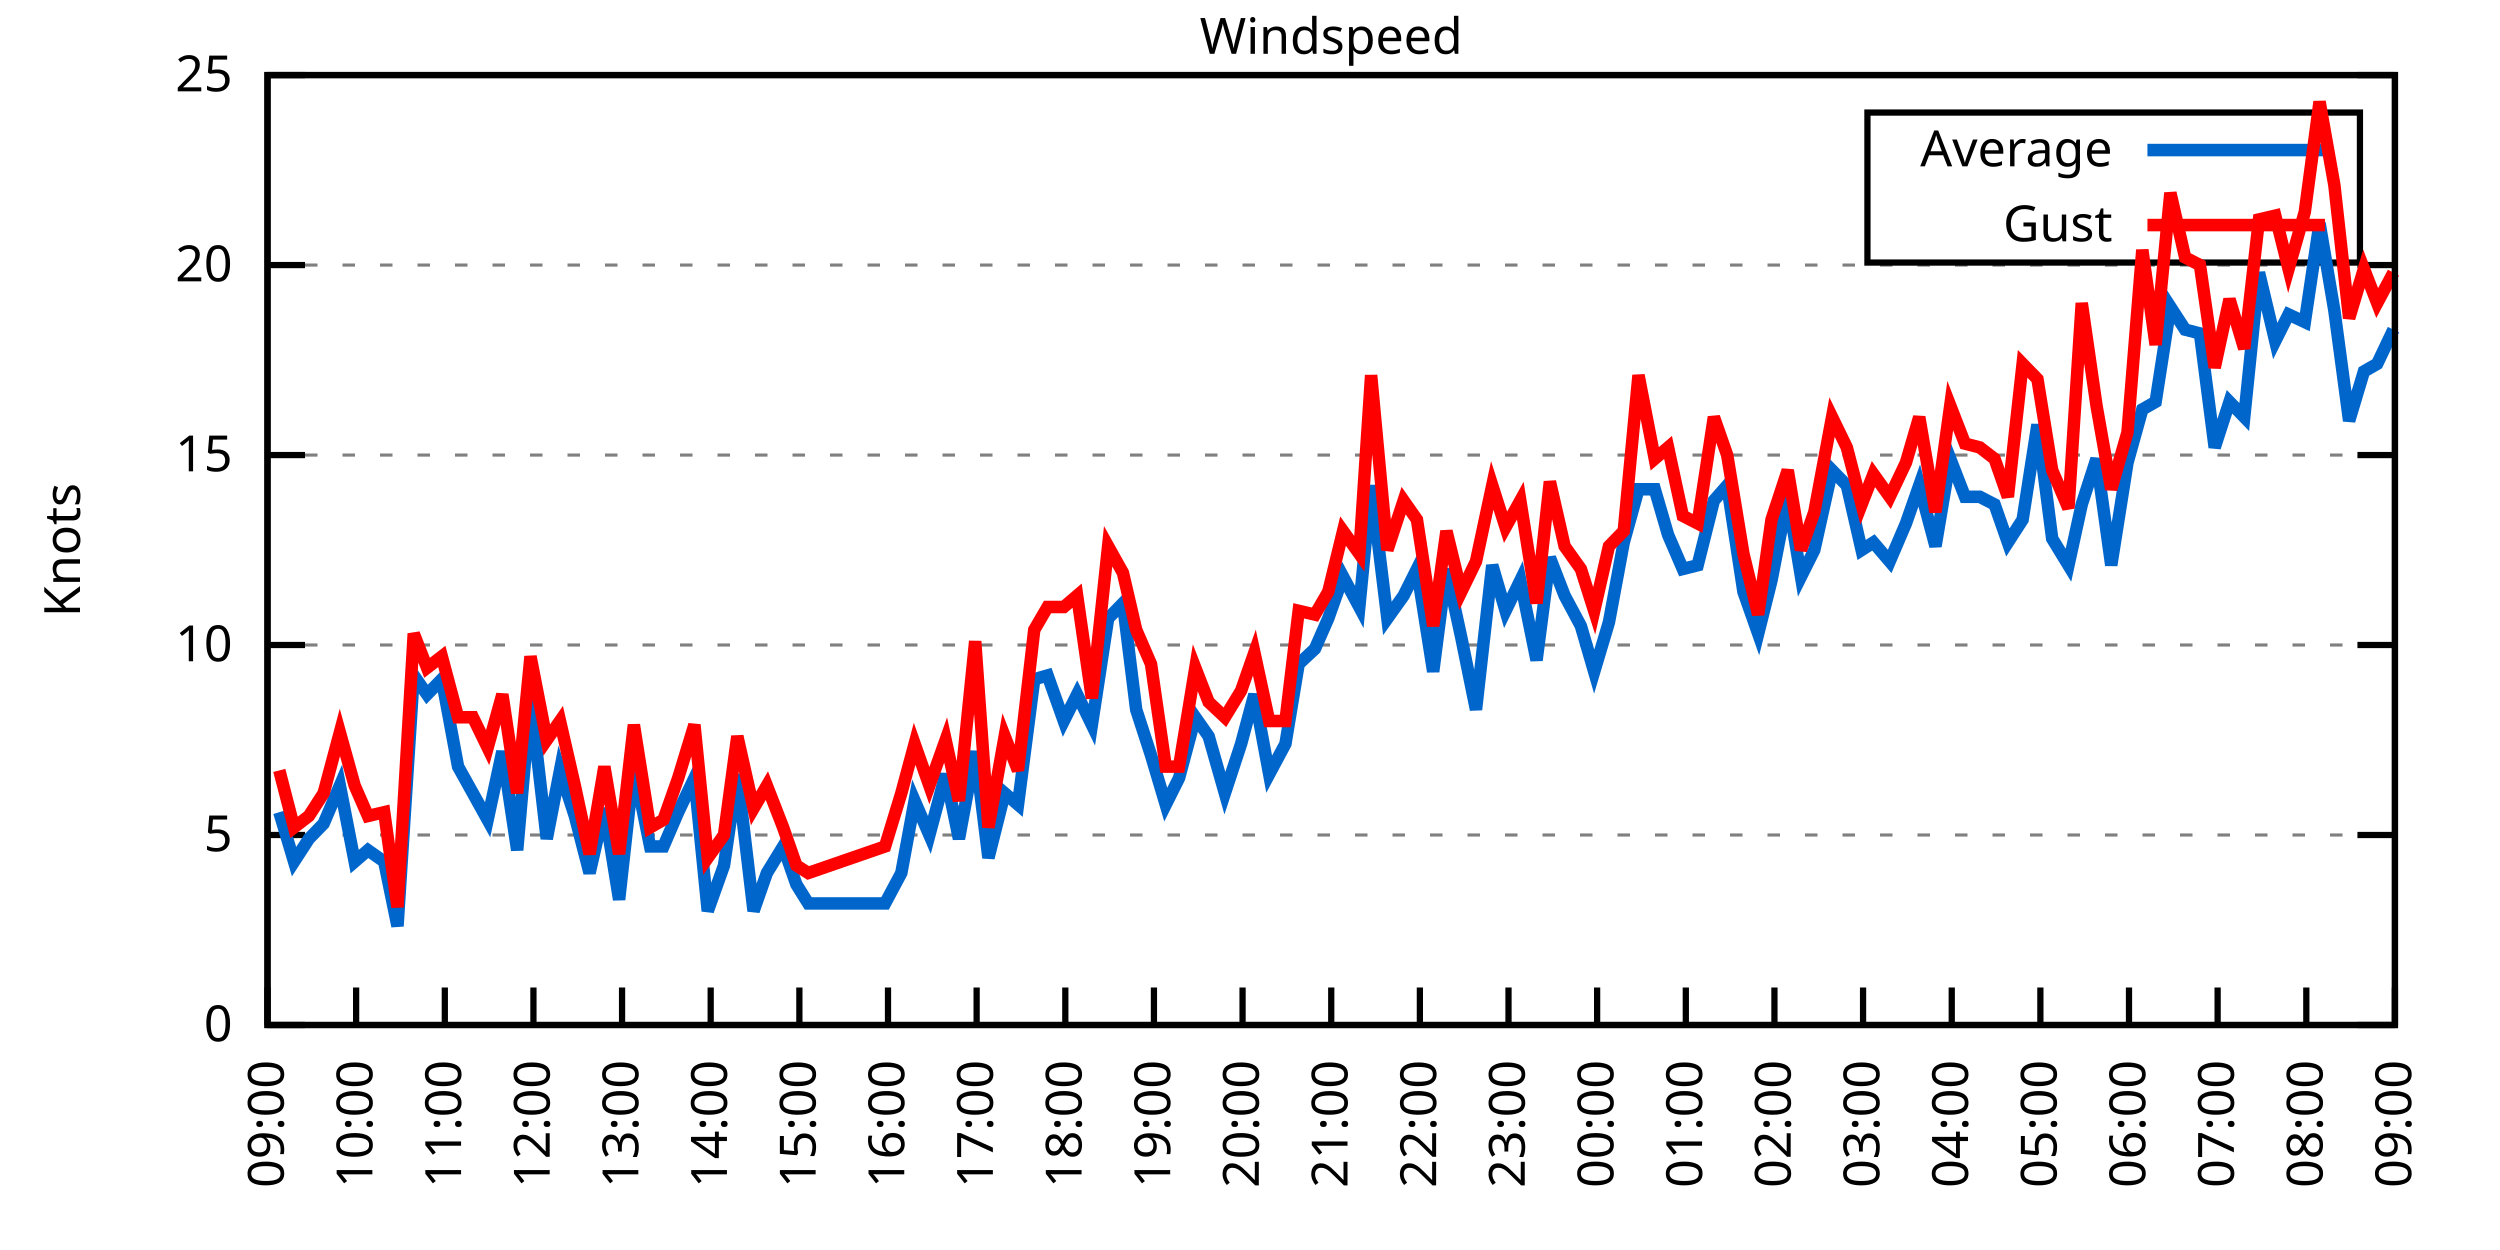
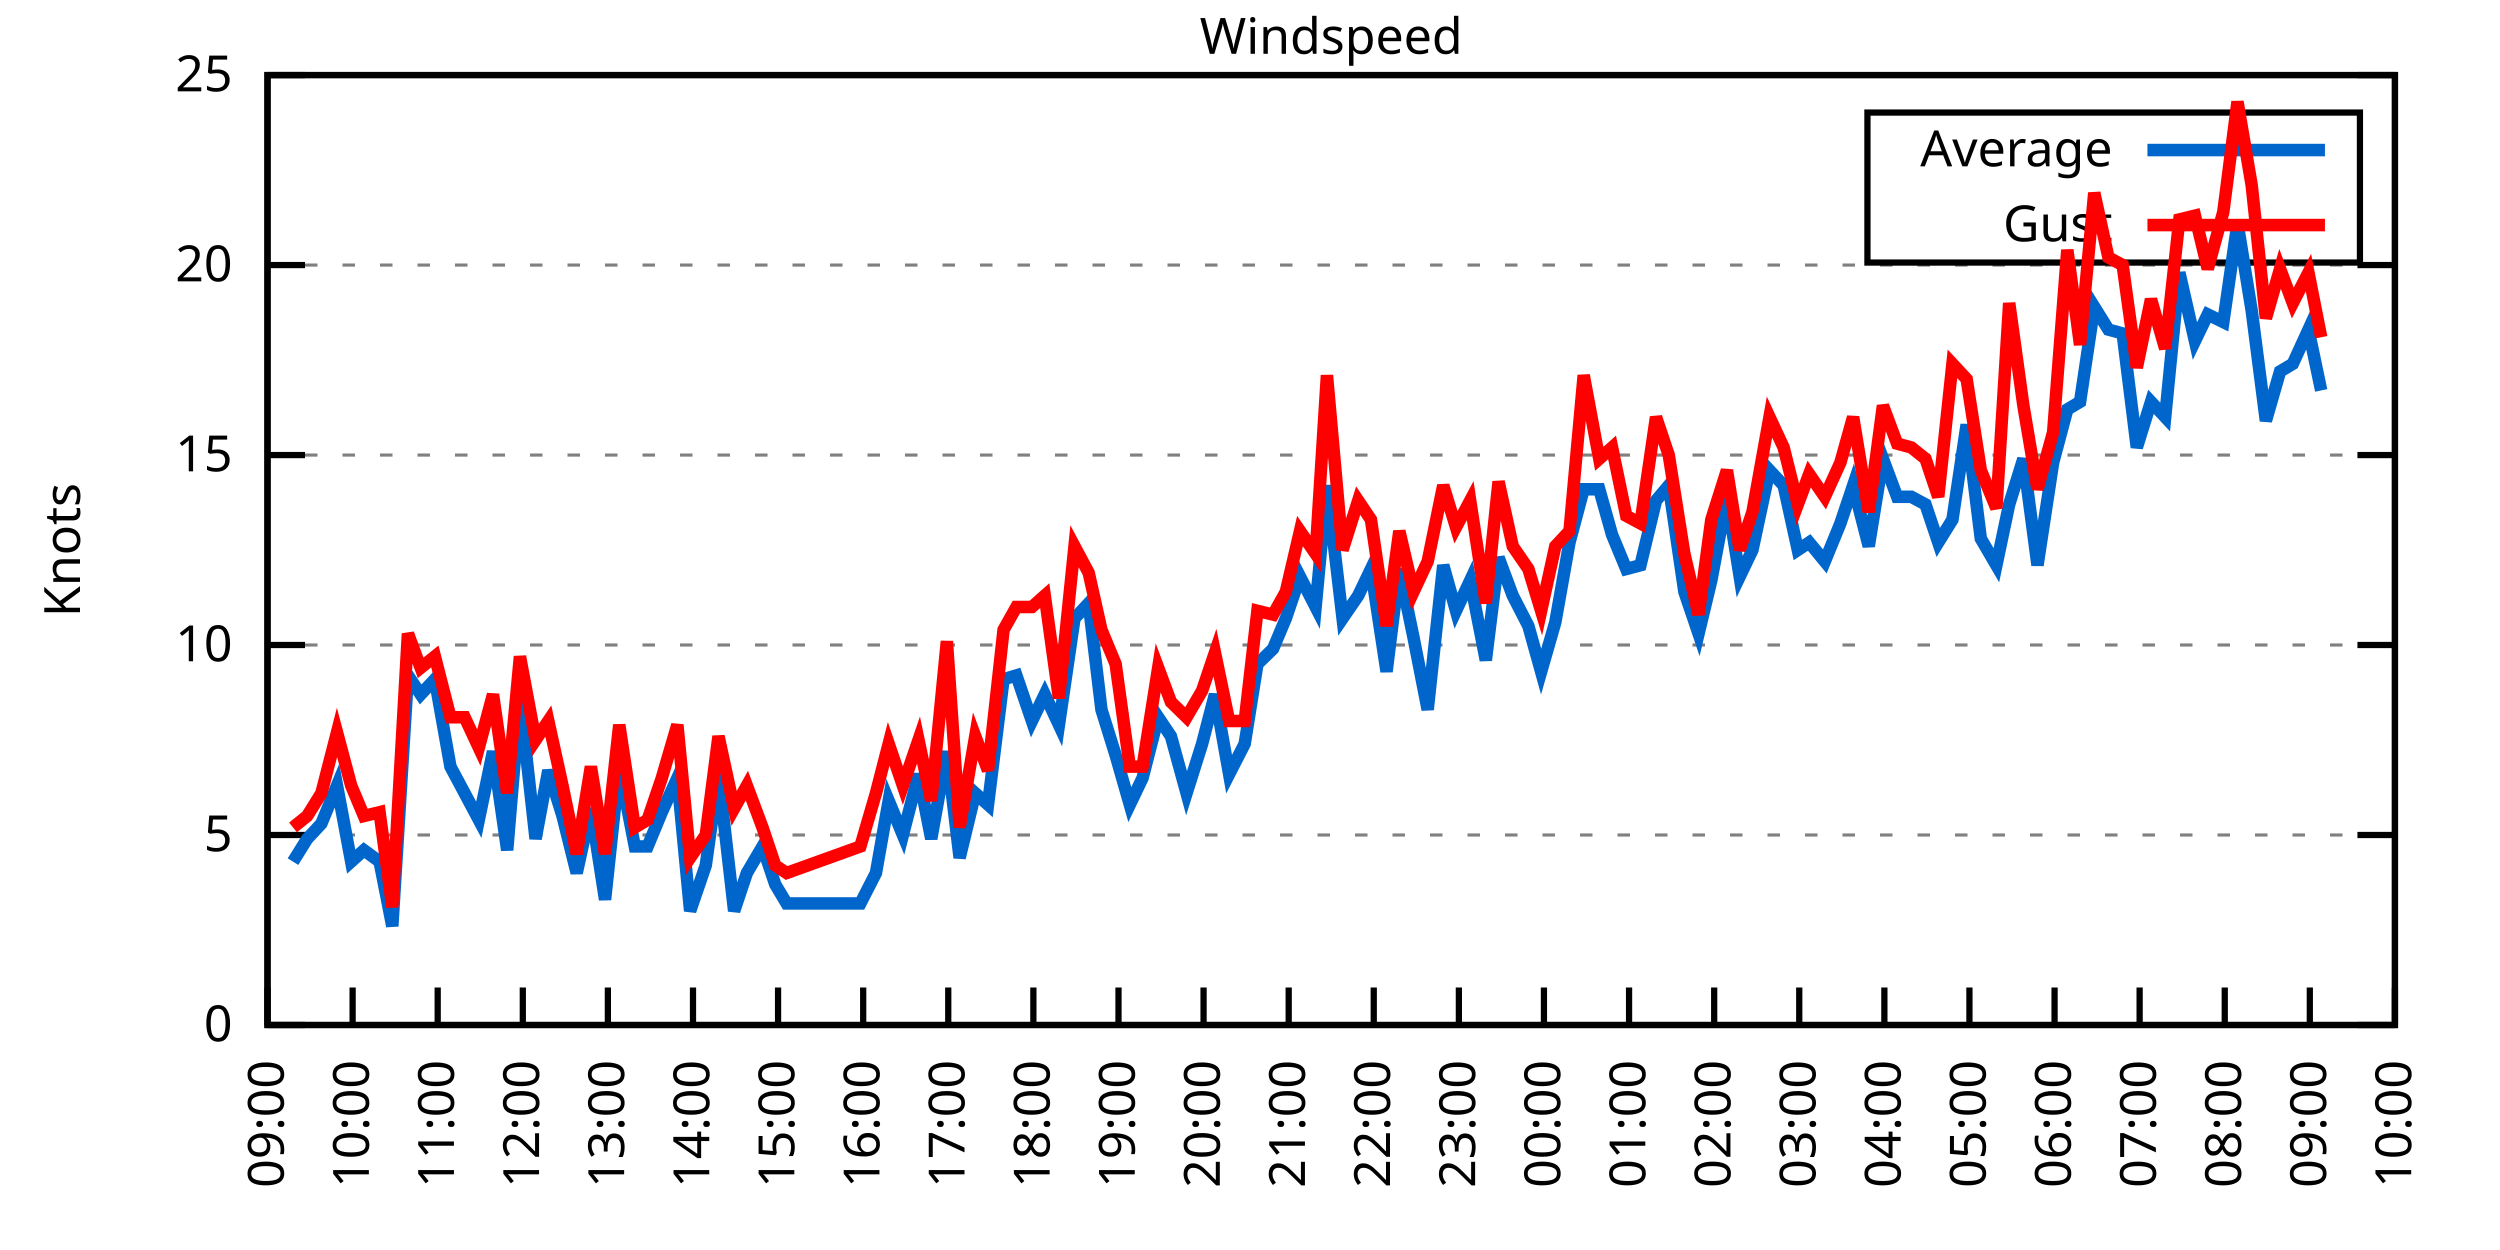
<svg xmlns="http://www.w3.org/2000/svg" xmlns:xlink="http://www.w3.org/1999/xlink" width="400" height="200" viewBox="0 0 400 200">
  <g id="gnuplot_canvas">
    <rect x="0" y="0" width="400" height="200" fill="none" />
    <defs>
      <circle id="gpDot" r="0.5" stroke-width="0.5" stroke="currentColor" />
      <path id="gpPt0" stroke-width="0.333" stroke="currentColor" d="M-1,0 h2 M0,-1 v2" />
      <path id="gpPt1" stroke-width="0.333" stroke="currentColor" d="M-1,-1 L1,1 M1,-1 L-1,1" />
      <path id="gpPt2" stroke-width="0.333" stroke="currentColor" d="M-1,0 L1,0 M0,-1 L0,1 M-1,-1 L1,1 M-1,1 L1,-1" />
      <rect id="gpPt3" stroke-width="0.333" stroke="currentColor" x="-1" y="-1" width="2" height="2" />
      <rect id="gpPt4" stroke-width="0.333" stroke="currentColor" fill="currentColor" x="-1" y="-1" width="2" height="2" />
      <circle id="gpPt5" stroke-width="0.333" stroke="currentColor" cx="0" cy="0" r="1" />
      <use xlink:href="#gpPt5" id="gpPt6" fill="currentColor" stroke="none" />
      <path id="gpPt7" stroke-width="0.333" stroke="currentColor" d="M0,-1.33 L-1.33,0.67 L1.33,0.67 z" />
      <use xlink:href="#gpPt7" id="gpPt8" fill="currentColor" stroke="none" />
      <use xlink:href="#gpPt7" id="gpPt9" stroke="currentColor" transform="rotate(180)" />
      <use xlink:href="#gpPt9" id="gpPt10" fill="currentColor" stroke="none" />
      <use xlink:href="#gpPt3" id="gpPt11" stroke="currentColor" transform="rotate(45)" />
      <use xlink:href="#gpPt11" id="gpPt12" fill="currentColor" stroke="none" />
      <path id="gpPt13" stroke-width="0.333" stroke="currentColor" d="M0,1.330 L1.265,0.411 L0.782,-1.067 L-0.782,-1.076 L-1.265,0.411 z" />
      <use xlink:href="#gpPt13" id="gpPt14" fill="currentColor" stroke="none" />
      <filter id="textbox" filterUnits="objectBoundingBox" x="0" y="0" height="1" width="1">
        <feFlood flood-color="white" flood-opacity="1" result="bgnd" />
        <feComposite in="SourceGraphic" in2="bgnd" operator="atop" />
      </filter>
      <filter id="greybox" filterUnits="objectBoundingBox" x="0" y="0" height="1" width="1">
        <feFlood flood-color="lightgrey" flood-opacity="1" result="grey" />
        <feComposite in="SourceGraphic" in2="grey" operator="atop" />
      </filter>
    </defs>
    <g fill="none" color="white" stroke="currentColor" stroke-width="1.00" stroke-linecap="butt" stroke-linejoin="miter">
</g>
    <g fill="none" color="black" stroke="currentColor" stroke-width="1.00" stroke-linecap="butt" stroke-linejoin="miter">
      <g stroke="none" shape-rendering="crispEdges">
        <polygon fill="rgb(255, 255, 255)" points="42.80,164.00 383.18,164.00 383.18,12.02 42.80,12.02 " />
      </g>
    </g>
    <g fill="none" color="black" stroke="currentColor" stroke-width="1.00" stroke-linecap="butt" stroke-linejoin="miter">
</g>
    <g fill="none" color="black" stroke="black" stroke-width="0.50" stroke-linecap="butt" stroke-linejoin="miter">
</g>
    <g fill="none" color="gray" stroke="currentColor" stroke-width="0.50" stroke-linecap="butt" stroke-linejoin="miter">
      <path stroke="gray" stroke-dasharray="2,4" class="gridline" d="M42.80,164.00 L383.19,164.00  " />
    </g>
    <g fill="none" color="gray" stroke="gray" stroke-width="1.00" stroke-linecap="butt" stroke-linejoin="miter">
</g>
    <g fill="none" color="black" stroke="currentColor" stroke-width="1.00" stroke-linecap="butt" stroke-linejoin="miter">
      <path stroke="black" d="M42.80,164.00 L48.80,164.00 M383.19,164.00 L377.19,164.00  " />
      <g transform="translate(37.20,166.60)" stroke="none" fill="black" font-family="Sans" font-size="8.00" text-anchor="end">
        <text>
          <tspan font-family="Sans"> 0</tspan>
        </text>
      </g>
    </g>
    <g fill="none" color="black" stroke="currentColor" stroke-width="1.00" stroke-linecap="butt" stroke-linejoin="miter">
</g>
    <g fill="none" color="black" stroke="black" stroke-width="0.50" stroke-linecap="butt" stroke-linejoin="miter">
</g>
    <g fill="none" color="gray" stroke="currentColor" stroke-width="0.50" stroke-linecap="butt" stroke-linejoin="miter">
      <path stroke="gray" stroke-dasharray="2,4" class="gridline" d="M42.80,133.60 L383.19,133.60  " />
    </g>
    <g fill="none" color="gray" stroke="gray" stroke-width="1.00" stroke-linecap="butt" stroke-linejoin="miter">
</g>
    <g fill="none" color="black" stroke="currentColor" stroke-width="1.00" stroke-linecap="butt" stroke-linejoin="miter">
      <path stroke="black" d="M42.80,133.60 L48.80,133.60 M383.19,133.60 L377.19,133.60  " />
      <g transform="translate(37.20,136.20)" stroke="none" fill="black" font-family="Sans" font-size="8.00" text-anchor="end">
        <text>
          <tspan font-family="Sans"> 5</tspan>
        </text>
      </g>
    </g>
    <g fill="none" color="black" stroke="currentColor" stroke-width="1.00" stroke-linecap="butt" stroke-linejoin="miter">
</g>
    <g fill="none" color="black" stroke="black" stroke-width="0.50" stroke-linecap="butt" stroke-linejoin="miter">
</g>
    <g fill="none" color="gray" stroke="currentColor" stroke-width="0.50" stroke-linecap="butt" stroke-linejoin="miter">
      <path stroke="gray" stroke-dasharray="2,4" class="gridline" d="M42.80,103.20 L383.19,103.20  " />
    </g>
    <g fill="none" color="gray" stroke="gray" stroke-width="1.00" stroke-linecap="butt" stroke-linejoin="miter">
</g>
    <g fill="none" color="black" stroke="currentColor" stroke-width="1.00" stroke-linecap="butt" stroke-linejoin="miter">
      <path stroke="black" d="M42.80,103.20 L48.80,103.20 M383.19,103.20 L377.19,103.20  " />
      <g transform="translate(37.20,105.80)" stroke="none" fill="black" font-family="Sans" font-size="8.00" text-anchor="end">
        <text>
          <tspan font-family="Sans"> 10</tspan>
        </text>
      </g>
    </g>
    <g fill="none" color="black" stroke="currentColor" stroke-width="1.00" stroke-linecap="butt" stroke-linejoin="miter">
</g>
    <g fill="none" color="black" stroke="black" stroke-width="0.50" stroke-linecap="butt" stroke-linejoin="miter">
</g>
    <g fill="none" color="gray" stroke="currentColor" stroke-width="0.50" stroke-linecap="butt" stroke-linejoin="miter">
      <path stroke="gray" stroke-dasharray="2,4" class="gridline" d="M42.80,72.81 L383.19,72.81  " />
    </g>
    <g fill="none" color="gray" stroke="gray" stroke-width="1.00" stroke-linecap="butt" stroke-linejoin="miter">
</g>
    <g fill="none" color="black" stroke="currentColor" stroke-width="1.00" stroke-linecap="butt" stroke-linejoin="miter">
      <path stroke="black" d="M42.80,72.81 L48.80,72.81 M383.19,72.81 L377.19,72.81  " />
      <g transform="translate(37.20,75.41)" stroke="none" fill="black" font-family="Sans" font-size="8.00" text-anchor="end">
        <text>
          <tspan font-family="Sans"> 15</tspan>
        </text>
      </g>
    </g>
    <g fill="none" color="black" stroke="currentColor" stroke-width="1.00" stroke-linecap="butt" stroke-linejoin="miter">
</g>
    <g fill="none" color="black" stroke="black" stroke-width="0.50" stroke-linecap="butt" stroke-linejoin="miter">
</g>
    <g fill="none" color="gray" stroke="currentColor" stroke-width="0.50" stroke-linecap="butt" stroke-linejoin="miter">
      <path stroke="gray" stroke-dasharray="2,4" class="gridline" d="M42.80,42.41 L383.19,42.41  " />
    </g>
    <g fill="none" color="gray" stroke="gray" stroke-width="1.00" stroke-linecap="butt" stroke-linejoin="miter">
</g>
    <g fill="none" color="black" stroke="currentColor" stroke-width="1.00" stroke-linecap="butt" stroke-linejoin="miter">
      <path stroke="black" d="M42.80,42.41 L48.80,42.41 M383.19,42.41 L377.19,42.41  " />
      <g transform="translate(37.20,45.01)" stroke="none" fill="black" font-family="Sans" font-size="8.00" text-anchor="end">
        <text>
          <tspan font-family="Sans"> 20</tspan>
        </text>
      </g>
    </g>
    <g fill="none" color="black" stroke="currentColor" stroke-width="1.00" stroke-linecap="butt" stroke-linejoin="miter">
</g>
    <g fill="none" color="black" stroke="black" stroke-width="0.50" stroke-linecap="butt" stroke-linejoin="miter">
</g>
    <g fill="none" color="gray" stroke="currentColor" stroke-width="0.50" stroke-linecap="butt" stroke-linejoin="miter">
      <path stroke="gray" stroke-dasharray="2,4" class="gridline" d="M42.80,12.01 L383.19,12.01  " />
    </g>
    <g fill="none" color="gray" stroke="gray" stroke-width="1.00" stroke-linecap="butt" stroke-linejoin="miter">
</g>
    <g fill="none" color="black" stroke="currentColor" stroke-width="1.00" stroke-linecap="butt" stroke-linejoin="miter">
      <path stroke="black" d="M42.80,12.01 L48.80,12.01 M383.19,12.01 L377.19,12.01  " />
      <g transform="translate(37.20,14.61)" stroke="none" fill="black" font-family="Sans" font-size="8.00" text-anchor="end">
        <text>
          <tspan font-family="Sans"> 25</tspan>
        </text>
      </g>
    </g>
    <g fill="none" color="black" stroke="currentColor" stroke-width="1.00" stroke-linecap="butt" stroke-linejoin="miter">
      <path stroke="black" d="M42.80,164.00 L42.80,158.00  " />
      <g transform="translate(45.40,169.60) rotate(270.00)" stroke="none" fill="black" font-family="Sans" font-size="8.00" text-anchor="end">
        <text>
          <tspan font-family="Sans">09:00</tspan>
        </text>
      </g>
    </g>
    <g fill="none" color="black" stroke="currentColor" stroke-width="1.00" stroke-linecap="butt" stroke-linejoin="miter">
-       <path stroke="black" d="M56.98,164.00 L56.98,158.00  " />
-       <g transform="translate(59.58,169.60) rotate(270.00)" stroke="none" fill="black" font-family="Sans" font-size="8.00" text-anchor="end">
+       <path stroke="black" d="M56.42,164.00 L56.42,158.00  " />
+       <g transform="translate(59.02,169.60) rotate(270.00)" stroke="none" fill="black" font-family="Sans" font-size="8.00" text-anchor="end">
        <text>
          <tspan font-family="Sans">10:00</tspan>
        </text>
      </g>
    </g>
    <g fill="none" color="black" stroke="currentColor" stroke-width="1.00" stroke-linecap="butt" stroke-linejoin="miter">
-       <path stroke="black" d="M71.17,164.00 L71.17,158.00  " />
-       <g transform="translate(73.77,169.60) rotate(270.00)" stroke="none" fill="black" font-family="Sans" font-size="8.00" text-anchor="end">
+       <path stroke="black" d="M70.03,164.00 L70.03,158.00  " />
+       <g transform="translate(72.63,169.60) rotate(270.00)" stroke="none" fill="black" font-family="Sans" font-size="8.00" text-anchor="end">
        <text>
          <tspan font-family="Sans">11:00</tspan>
        </text>
      </g>
    </g>
    <g fill="none" color="black" stroke="currentColor" stroke-width="1.00" stroke-linecap="butt" stroke-linejoin="miter">
-       <path stroke="black" d="M85.35,164.00 L85.35,158.00  " />
-       <g transform="translate(87.95,169.60) rotate(270.00)" stroke="none" fill="black" font-family="Sans" font-size="8.00" text-anchor="end">
+       <path stroke="black" d="M83.65,164.00 L83.65,158.00  " />
+       <g transform="translate(86.25,169.60) rotate(270.00)" stroke="none" fill="black" font-family="Sans" font-size="8.00" text-anchor="end">
        <text>
          <tspan font-family="Sans">12:00</tspan>
        </text>
      </g>
    </g>
    <g fill="none" color="black" stroke="currentColor" stroke-width="1.00" stroke-linecap="butt" stroke-linejoin="miter">
-       <path stroke="black" d="M99.53,164.00 L99.53,158.00  " />
-       <g transform="translate(102.13,169.60) rotate(270.00)" stroke="none" fill="black" font-family="Sans" font-size="8.00" text-anchor="end">
+       <path stroke="black" d="M97.26,164.00 L97.26,158.00  " />
+       <g transform="translate(99.86,169.60) rotate(270.00)" stroke="none" fill="black" font-family="Sans" font-size="8.00" text-anchor="end">
        <text>
          <tspan font-family="Sans">13:00</tspan>
        </text>
      </g>
    </g>
    <g fill="none" color="black" stroke="currentColor" stroke-width="1.00" stroke-linecap="butt" stroke-linejoin="miter">
-       <path stroke="black" d="M113.71,164.00 L113.71,158.00  " />
-       <g transform="translate(116.31,169.60) rotate(270.00)" stroke="none" fill="black" font-family="Sans" font-size="8.00" text-anchor="end">
+       <path stroke="black" d="M110.88,164.00 L110.88,158.00  " />
+       <g transform="translate(113.48,169.60) rotate(270.00)" stroke="none" fill="black" font-family="Sans" font-size="8.00" text-anchor="end">
        <text>
          <tspan font-family="Sans">14:00</tspan>
        </text>
      </g>
    </g>
    <g fill="none" color="black" stroke="currentColor" stroke-width="1.00" stroke-linecap="butt" stroke-linejoin="miter">
-       <path stroke="black" d="M127.90,164.00 L127.90,158.00  " />
-       <g transform="translate(130.50,169.60) rotate(270.00)" stroke="none" fill="black" font-family="Sans" font-size="8.00" text-anchor="end">
+       <path stroke="black" d="M124.49,164.00 L124.49,158.00  " />
+       <g transform="translate(127.09,169.60) rotate(270.00)" stroke="none" fill="black" font-family="Sans" font-size="8.00" text-anchor="end">
        <text>
          <tspan font-family="Sans">15:00</tspan>
        </text>
      </g>
    </g>
    <g fill="none" color="black" stroke="currentColor" stroke-width="1.00" stroke-linecap="butt" stroke-linejoin="miter">
-       <path stroke="black" d="M142.08,164.00 L142.08,158.00  " />
-       <g transform="translate(144.68,169.60) rotate(270.00)" stroke="none" fill="black" font-family="Sans" font-size="8.00" text-anchor="end">
+       <path stroke="black" d="M138.11,164.00 L138.11,158.00  " />
+       <g transform="translate(140.71,169.60) rotate(270.00)" stroke="none" fill="black" font-family="Sans" font-size="8.00" text-anchor="end">
        <text>
          <tspan font-family="Sans">16:00</tspan>
        </text>
      </g>
    </g>
    <g fill="none" color="black" stroke="currentColor" stroke-width="1.00" stroke-linecap="butt" stroke-linejoin="miter">
-       <path stroke="black" d="M156.26,164.00 L156.26,158.00  " />
-       <g transform="translate(158.86,169.60) rotate(270.00)" stroke="none" fill="black" font-family="Sans" font-size="8.00" text-anchor="end">
+       <path stroke="black" d="M151.72,164.00 L151.72,158.00  " />
+       <g transform="translate(154.32,169.60) rotate(270.00)" stroke="none" fill="black" font-family="Sans" font-size="8.00" text-anchor="end">
        <text>
          <tspan font-family="Sans">17:00</tspan>
        </text>
      </g>
    </g>
    <g fill="none" color="black" stroke="currentColor" stroke-width="1.00" stroke-linecap="butt" stroke-linejoin="miter">
-       <path stroke="black" d="M170.45,164.00 L170.45,158.00  " />
-       <g transform="translate(173.05,169.60) rotate(270.00)" stroke="none" fill="black" font-family="Sans" font-size="8.00" text-anchor="end">
+       <path stroke="black" d="M165.34,164.00 L165.34,158.00  " />
+       <g transform="translate(167.94,169.60) rotate(270.00)" stroke="none" fill="black" font-family="Sans" font-size="8.00" text-anchor="end">
        <text>
          <tspan font-family="Sans">18:00</tspan>
        </text>
      </g>
    </g>
    <g fill="none" color="black" stroke="currentColor" stroke-width="1.00" stroke-linecap="butt" stroke-linejoin="miter">
-       <path stroke="black" d="M184.63,164.00 L184.63,158.00  " />
-       <g transform="translate(187.23,169.60) rotate(270.00)" stroke="none" fill="black" font-family="Sans" font-size="8.00" text-anchor="end">
+       <path stroke="black" d="M178.96,164.00 L178.96,158.00  " />
+       <g transform="translate(181.56,169.60) rotate(270.00)" stroke="none" fill="black" font-family="Sans" font-size="8.00" text-anchor="end">
        <text>
          <tspan font-family="Sans">19:00</tspan>
        </text>
      </g>
    </g>
    <g fill="none" color="black" stroke="currentColor" stroke-width="1.00" stroke-linecap="butt" stroke-linejoin="miter">
-       <path stroke="black" d="M198.81,164.00 L198.81,158.00  " />
-       <g transform="translate(201.41,169.60) rotate(270.00)" stroke="none" fill="black" font-family="Sans" font-size="8.00" text-anchor="end">
+       <path stroke="black" d="M192.57,164.00 L192.57,158.00  " />
+       <g transform="translate(195.17,169.60) rotate(270.00)" stroke="none" fill="black" font-family="Sans" font-size="8.00" text-anchor="end">
        <text>
          <tspan font-family="Sans">20:00</tspan>
        </text>
      </g>
    </g>
    <g fill="none" color="black" stroke="currentColor" stroke-width="1.00" stroke-linecap="butt" stroke-linejoin="miter">
-       <path stroke="black" d="M213.00,164.00 L213.00,158.00  " />
-       <g transform="translate(215.60,169.60) rotate(270.00)" stroke="none" fill="black" font-family="Sans" font-size="8.00" text-anchor="end">
+       <path stroke="black" d="M206.19,164.00 L206.19,158.00  " />
+       <g transform="translate(208.79,169.60) rotate(270.00)" stroke="none" fill="black" font-family="Sans" font-size="8.00" text-anchor="end">
        <text>
          <tspan font-family="Sans">21:00</tspan>
        </text>
      </g>
    </g>
    <g fill="none" color="black" stroke="currentColor" stroke-width="1.00" stroke-linecap="butt" stroke-linejoin="miter">
-       <path stroke="black" d="M227.18,164.00 L227.18,158.00  " />
-       <g transform="translate(229.78,169.60) rotate(270.00)" stroke="none" fill="black" font-family="Sans" font-size="8.00" text-anchor="end">
+       <path stroke="black" d="M219.80,164.00 L219.80,158.00  " />
+       <g transform="translate(222.40,169.60) rotate(270.00)" stroke="none" fill="black" font-family="Sans" font-size="8.00" text-anchor="end">
        <text>
          <tspan font-family="Sans">22:00</tspan>
        </text>
      </g>
    </g>
    <g fill="none" color="black" stroke="currentColor" stroke-width="1.00" stroke-linecap="butt" stroke-linejoin="miter">
-       <path stroke="black" d="M241.36,164.00 L241.36,158.00  " />
-       <g transform="translate(243.96,169.60) rotate(270.00)" stroke="none" fill="black" font-family="Sans" font-size="8.00" text-anchor="end">
+       <path stroke="black" d="M233.42,164.00 L233.42,158.00  " />
+       <g transform="translate(236.02,169.60) rotate(270.00)" stroke="none" fill="black" font-family="Sans" font-size="8.00" text-anchor="end">
        <text>
          <tspan font-family="Sans">23:00</tspan>
        </text>
      </g>
    </g>
    <g fill="none" color="black" stroke="currentColor" stroke-width="1.00" stroke-linecap="butt" stroke-linejoin="miter">
-       <path stroke="black" d="M255.54,164.00 L255.54,158.00  " />
-       <g transform="translate(258.14,169.60) rotate(270.00)" stroke="none" fill="black" font-family="Sans" font-size="8.00" text-anchor="end">
+       <path stroke="black" d="M247.03,164.00 L247.03,158.00  " />
+       <g transform="translate(249.63,169.60) rotate(270.00)" stroke="none" fill="black" font-family="Sans" font-size="8.00" text-anchor="end">
        <text>
          <tspan font-family="Sans">00:00</tspan>
        </text>
      </g>
    </g>
    <g fill="none" color="black" stroke="currentColor" stroke-width="1.00" stroke-linecap="butt" stroke-linejoin="miter">
-       <path stroke="black" d="M269.73,164.00 L269.73,158.00  " />
-       <g transform="translate(272.33,169.60) rotate(270.00)" stroke="none" fill="black" font-family="Sans" font-size="8.00" text-anchor="end">
+       <path stroke="black" d="M260.65,164.00 L260.65,158.00  " />
+       <g transform="translate(263.25,169.60) rotate(270.00)" stroke="none" fill="black" font-family="Sans" font-size="8.00" text-anchor="end">
        <text>
          <tspan font-family="Sans">01:00</tspan>
        </text>
      </g>
    </g>
    <g fill="none" color="black" stroke="currentColor" stroke-width="1.00" stroke-linecap="butt" stroke-linejoin="miter">
-       <path stroke="black" d="M283.91,164.00 L283.91,158.00  " />
-       <g transform="translate(286.51,169.60) rotate(270.00)" stroke="none" fill="black" font-family="Sans" font-size="8.00" text-anchor="end">
+       <path stroke="black" d="M274.27,164.00 L274.27,158.00  " />
+       <g transform="translate(276.87,169.60) rotate(270.00)" stroke="none" fill="black" font-family="Sans" font-size="8.00" text-anchor="end">
        <text>
          <tspan font-family="Sans">02:00</tspan>
        </text>
      </g>
    </g>
    <g fill="none" color="black" stroke="currentColor" stroke-width="1.00" stroke-linecap="butt" stroke-linejoin="miter">
-       <path stroke="black" d="M298.09,164.00 L298.09,158.00  " />
-       <g transform="translate(300.69,169.60) rotate(270.00)" stroke="none" fill="black" font-family="Sans" font-size="8.00" text-anchor="end">
+       <path stroke="black" d="M287.88,164.00 L287.88,158.00  " />
+       <g transform="translate(290.48,169.60) rotate(270.00)" stroke="none" fill="black" font-family="Sans" font-size="8.00" text-anchor="end">
        <text>
          <tspan font-family="Sans">03:00</tspan>
        </text>
      </g>
    </g>
    <g fill="none" color="black" stroke="currentColor" stroke-width="1.00" stroke-linecap="butt" stroke-linejoin="miter">
-       <path stroke="black" d="M312.28,164.00 L312.28,158.00  " />
-       <g transform="translate(314.88,169.60) rotate(270.00)" stroke="none" fill="black" font-family="Sans" font-size="8.00" text-anchor="end">
+       <path stroke="black" d="M301.50,164.00 L301.50,158.00  " />
+       <g transform="translate(304.10,169.60) rotate(270.00)" stroke="none" fill="black" font-family="Sans" font-size="8.00" text-anchor="end">
        <text>
          <tspan font-family="Sans">04:00</tspan>
        </text>
      </g>
    </g>
    <g fill="none" color="black" stroke="currentColor" stroke-width="1.00" stroke-linecap="butt" stroke-linejoin="miter">
-       <path stroke="black" d="M326.46,164.00 L326.46,158.00  " />
-       <g transform="translate(329.06,169.60) rotate(270.00)" stroke="none" fill="black" font-family="Sans" font-size="8.00" text-anchor="end">
+       <path stroke="black" d="M315.11,164.00 L315.11,158.00  " />
+       <g transform="translate(317.71,169.60) rotate(270.00)" stroke="none" fill="black" font-family="Sans" font-size="8.00" text-anchor="end">
        <text>
          <tspan font-family="Sans">05:00</tspan>
        </text>
      </g>
    </g>
    <g fill="none" color="black" stroke="currentColor" stroke-width="1.00" stroke-linecap="butt" stroke-linejoin="miter">
-       <path stroke="black" d="M340.64,164.00 L340.64,158.00  " />
-       <g transform="translate(343.24,169.60) rotate(270.00)" stroke="none" fill="black" font-family="Sans" font-size="8.00" text-anchor="end">
+       <path stroke="black" d="M328.73,164.00 L328.73,158.00  " />
+       <g transform="translate(331.33,169.60) rotate(270.00)" stroke="none" fill="black" font-family="Sans" font-size="8.00" text-anchor="end">
        <text>
          <tspan font-family="Sans">06:00</tspan>
        </text>
      </g>
    </g>
    <g fill="none" color="black" stroke="currentColor" stroke-width="1.00" stroke-linecap="butt" stroke-linejoin="miter">
-       <path stroke="black" d="M354.82,164.00 L354.82,158.00  " />
-       <g transform="translate(357.42,169.60) rotate(270.00)" stroke="none" fill="black" font-family="Sans" font-size="8.00" text-anchor="end">
+       <path stroke="black" d="M342.34,164.00 L342.34,158.00  " />
+       <g transform="translate(344.94,169.60) rotate(270.00)" stroke="none" fill="black" font-family="Sans" font-size="8.00" text-anchor="end">
        <text>
          <tspan font-family="Sans">07:00</tspan>
        </text>
      </g>
    </g>
    <g fill="none" color="black" stroke="currentColor" stroke-width="1.00" stroke-linecap="butt" stroke-linejoin="miter">
-       <path stroke="black" d="M369.01,164.00 L369.01,158.00  " />
-       <g transform="translate(371.61,169.60) rotate(270.00)" stroke="none" fill="black" font-family="Sans" font-size="8.00" text-anchor="end">
+       <path stroke="black" d="M355.96,164.00 L355.96,158.00  " />
+       <g transform="translate(358.56,169.60) rotate(270.00)" stroke="none" fill="black" font-family="Sans" font-size="8.00" text-anchor="end">
        <text>
          <tspan font-family="Sans">08:00</tspan>
+         </text>
+       </g>
+     </g>
+     <g fill="none" color="black" stroke="currentColor" stroke-width="1.00" stroke-linecap="butt" stroke-linejoin="miter">
+       <path stroke="black" d="M369.57,164.00 L369.57,158.00  " />
+       <g transform="translate(372.17,169.60) rotate(270.00)" stroke="none" fill="black" font-family="Sans" font-size="8.00" text-anchor="end">
+         <text>
+           <tspan font-family="Sans">09:00</tspan>
        </text>
      </g>
    </g>
    <g fill="none" color="black" stroke="currentColor" stroke-width="1.00" stroke-linecap="butt" stroke-linejoin="miter">
      <path stroke="black" d="M383.19,164.00 L383.19,158.00  " />
      <g transform="translate(385.79,169.60) rotate(270.00)" stroke="none" fill="black" font-family="Sans" font-size="8.00" text-anchor="end">
        <text>
-           <tspan font-family="Sans">09:00</tspan>
+           <tspan font-family="Sans">10:00</tspan>
        </text>
      </g>
    </g>
    <g fill="none" color="black" stroke="currentColor" stroke-width="1.00" stroke-linecap="butt" stroke-linejoin="miter">
</g>
    <g fill="none" color="black" stroke="currentColor" stroke-width="1.00" stroke-linecap="butt" stroke-linejoin="miter">
      <path stroke="black" d="M42.80,12.01 L42.80,164.00 L383.19,164.00 L383.19,12.01 L42.80,12.01 Z  " />
    </g>
    <g fill="none" color="black" stroke="currentColor" stroke-width="1.00" stroke-linecap="butt" stroke-linejoin="miter">
</g>
    <g fill="none" color="black" stroke="currentColor" stroke-width="1.00" stroke-linecap="butt" stroke-linejoin="miter">
      <path stroke="black" d="M298.79,42.01 L298.79,18.01 L377.59,18.01 L377.59,42.01 L298.79,42.01 Z  " />
    </g>
    <g id="Windspeed_plot_1">
      <g fill="none" color="white" stroke="black" stroke-width="2.00" stroke-linecap="butt" stroke-linejoin="miter">
</g>
      <g fill="none" color="black" stroke="currentColor" stroke-width="2.00" stroke-linecap="butt" stroke-linejoin="miter">
        <g transform="translate(337.99,26.61)" stroke="none" fill="black" font-family="Sans" font-size="8.00" text-anchor="end">
          <text>
            <tspan font-family="Sans">Average</tspan>
          </text>
        </g>
      </g>
      <g fill="none" color="black" stroke="currentColor" stroke-width="2.00" stroke-linecap="butt" stroke-linejoin="miter">
-         <path stroke="rgb(  0, 102, 204)" d="M343.59,24.01 L371.99,24.01 M44.69,129.95 L47.05,137.86 L49.42,134.21 L51.78,131.78 L54.38,125.70 L56.75,137.86   L58.87,136.03 L61.47,137.86 L63.60,148.19 L66.20,108.07 L68.33,111.11 L70.69,108.68 L73.29,122.66 L75.66,126.91   L78.02,131.17 L80.38,120.23 L82.75,136.03 L84.88,111.72 L87.48,134.21 L89.60,123.27 L91.97,130.56 L94.33,139.68   L96.70,129.35 L99.06,143.94 L101.42,122.66 L104.02,135.43 L106.15,135.43 L108.51,129.95 L111.11,124.48 L113.24,145.76   L115.84,138.47 L117.97,123.87 L120.57,145.76 L122.70,139.68 L125.30,135.43 L127.42,141.51 L129.32,144.55 L141.61,144.55   L144.21,139.68 L146.34,128.13 L148.70,133.60 L151.30,123.87 L153.43,134.21 L156.03,120.23 L158.15,137.25 L160.75,126.91   L162.88,128.74 L165.48,108.68 L167.61,108.07 L170.21,115.36 L172.34,111.11 L174.70,115.97 L177.30,98.95 L179.67,96.52   L181.79,113.54 L184.16,120.83 L186.52,128.74 L188.65,124.48 L191.25,114.76 L193.38,117.80 L195.98,126.91 L198.58,119.01   L200.70,111.11 L203.07,123.87 L205.67,119.01 L207.79,106.24 L210.39,103.81 L212.52,98.95 L214.89,92.26 L217.49,97.12   L219.38,77.67 L221.98,98.95 L224.58,95.30 L226.71,91.04 L229.31,107.46 L231.43,91.04 L233.80,101.99 L236.16,113.54   L238.76,90.44 L240.89,97.73 L243.25,92.87 L245.85,105.64 L247.98,89.22 L250.34,95.30 L252.94,100.16 L255.07,107.46   L257.43,99.56 L259.80,86.79 L262.16,78.28 L264.76,78.28 L266.89,85.57 L269.25,91.04 L271.62,90.44 L274.22,80.10   L276.35,77.67 L278.95,94.69 L281.31,101.38 L283.44,92.87 L286.04,79.49 L288.16,92.26 L290.29,88.00 L293.13,75.24   L295.49,77.67 L297.86,88.00 L299.75,86.79 L302.35,89.83 L304.95,83.75 L307.08,77.67 L309.68,87.40 L312.04,73.41   L314.40,79.49 L316.77,79.49 L319.13,80.71 L321.26,86.79 L323.62,83.14 L325.99,67.94 L328.35,86.18 L330.95,90.44   L333.08,80.71 L335.44,73.41 L337.80,90.44 L340.40,74.02 L342.77,65.51 L344.90,64.29 L347.26,49.10 L349.62,52.74   L351.99,53.35 L354.35,71.59 L356.72,64.29 L359.08,66.73 L361.44,43.62 L364.04,54.57 L366.17,50.31 L368.77,51.53   L371.13,35.72 L373.50,49.70 L375.86,67.33 L378.23,59.43 L380.35,58.21 L382.95,52.74  " />
+         <path stroke="rgb(  0, 102, 204)" d="M343.59,24.01 L371.99,24.01 M46.88,137.86 L49.15,134.21 L51.42,131.78 L53.92,125.70 L56.19,137.86 L58.23,136.03   L60.73,137.86 L62.77,148.19 L65.27,108.07 L67.31,111.11 L69.58,108.68 L72.07,122.66 L74.34,126.91 L76.61,131.17   L78.88,120.23 L81.15,136.03 L83.19,111.72 L85.69,134.21 L87.73,123.27 L90.00,130.56 L92.27,139.68 L94.54,129.35   L96.81,143.94 L99.08,122.66 L101.57,135.43 L103.62,135.43 L105.89,129.95 L108.38,124.48 L110.42,145.76 L112.92,138.47   L114.96,123.87 L117.46,145.76 L119.50,139.68 L122.00,135.43 L124.04,141.51 L125.86,144.55 L137.66,144.55 L140.15,139.68   L142.19,128.13 L144.46,133.60 L146.96,123.87 L149.00,134.21 L151.50,120.23 L153.54,137.25 L156.04,126.91 L158.08,128.74   L160.57,108.68 L162.62,108.07 L165.11,115.36 L167.16,111.11 L169.43,115.97 L171.92,98.95 L174.19,96.52 L176.23,113.54   L178.50,120.83 L180.77,128.74 L182.81,124.48 L185.31,114.76 L187.35,117.80 L189.85,126.91 L192.34,119.01 L194.39,111.11   L196.66,123.87 L199.15,119.01 L201.19,106.24 L203.69,103.81 L205.73,98.95 L208.00,92.26 L210.50,97.12 L212.31,77.67   L214.81,98.95 L217.31,95.30 L219.35,91.04 L221.85,107.46 L223.89,91.04 L226.16,101.99 L228.43,113.54 L230.92,90.44   L232.96,97.73 L235.23,92.87 L237.73,105.64 L239.77,89.22 L242.04,95.30 L244.54,100.16 L246.58,107.46 L248.85,99.56   L251.12,86.79 L253.39,78.28 L255.88,78.28 L257.93,85.57 L260.20,91.04 L262.47,90.44 L264.96,80.10 L267.00,77.67   L269.50,94.69 L271.77,101.38 L273.81,92.87 L276.31,79.49 L278.35,92.26 L280.39,88.00 L283.12,75.24 L285.38,77.67   L287.65,88.00 L289.47,86.79 L291.97,89.83 L294.46,83.75 L296.50,77.67 L299.00,87.40 L301.27,73.41 L303.54,79.49   L305.81,79.49 L308.08,80.71 L310.12,86.79 L312.39,83.14 L314.66,67.94 L316.93,86.18 L319.42,90.44 L321.47,80.71   L323.74,73.41 L326.00,90.44 L328.50,74.02 L330.77,65.51 L332.81,64.29 L335.08,49.10 L337.35,52.74 L339.62,53.35   L341.89,71.59 L344.16,64.29 L346.43,66.73 L348.70,43.62 L351.19,54.57 L353.24,50.31 L355.73,51.53 L358.00,35.72   L360.27,49.70 L362.54,67.33 L364.81,59.43 L366.85,58.21 L369.35,52.74 L371.39,62.47  " />
      </g>
    </g>
    <g id="Windspeed_plot_2">
      <g fill="none" color="black" stroke="currentColor" stroke-width="2.00" stroke-linecap="butt" stroke-linejoin="miter">
        <g transform="translate(337.99,38.61)" stroke="none" fill="black" font-family="Sans" font-size="8.00" text-anchor="end">
          <text>
            <tspan font-family="Sans">Gust</tspan>
          </text>
        </g>
      </g>
      <g fill="none" color="black" stroke="currentColor" stroke-width="2.00" stroke-linecap="butt" stroke-linejoin="miter">
-         <path stroke="rgb(255,   0,   0)" d="M343.59,36.01 L371.99,36.01 M44.69,123.27 L47.05,132.39 L49.42,130.56 L51.78,126.91 L54.38,117.19 L56.75,125.70   L58.87,130.56 L61.47,129.95 L63.60,145.15 L66.20,101.38 L68.33,106.85 L70.69,105.03 L73.29,114.76 L75.66,114.76   L78.02,119.62 L80.38,111.11 L82.75,126.91 L84.88,105.03 L87.48,118.40 L89.60,115.36 L91.97,125.70 L94.33,136.64   L96.70,122.66 L99.06,136.64 L101.42,115.97 L104.02,132.39 L106.15,131.17 L108.51,124.48 L111.11,115.97 L113.24,137.25   L115.84,133.60 L117.97,117.80 L120.57,129.35 L122.70,125.70 L125.30,132.39 L127.42,138.47 L129.32,139.68 L141.61,135.43   L144.21,126.91 L146.34,119.01 L148.70,125.70 L151.30,118.40 L153.43,128.13 L156.03,102.60 L158.15,132.39 L160.75,117.80   L162.88,123.27 L165.48,100.77 L167.61,97.12 L170.21,97.12 L172.34,95.30 L174.70,111.72 L177.30,87.40 L179.67,91.65   L181.79,100.77 L184.16,106.24 L186.52,122.66 L188.65,122.66 L191.25,106.85 L193.38,112.32 L195.98,114.76 L198.58,110.50   L200.70,104.42 L203.07,115.36 L205.67,115.36 L207.79,97.73 L210.39,98.34 L212.52,94.69 L214.89,84.97 L217.49,88.61   L219.38,60.04 L221.98,88.00 L224.58,80.10 L226.71,83.14 L229.31,100.16 L231.43,84.97 L233.80,94.69 L236.16,89.83   L238.76,77.67 L240.89,84.36 L243.25,80.10 L245.85,96.52 L247.98,77.06 L250.34,87.40 L252.94,91.04 L255.07,97.73   L257.43,87.40 L259.80,84.97 L262.16,60.04 L264.76,73.41 L266.89,71.59 L269.25,82.53 L271.62,83.75 L274.22,66.73   L276.35,72.81 L278.95,88.61 L281.31,98.34 L283.44,83.14 L286.04,75.24 L288.16,88.00 L290.29,81.93 L293.13,66.73   L295.49,71.59 L297.86,80.71 L299.75,75.85 L302.35,79.49 L304.95,74.02 L307.08,66.73 L309.68,81.93 L312.04,64.90   L314.40,70.98 L316.77,71.59 L319.13,73.41 L321.26,79.49 L323.62,58.21 L325.99,60.65 L328.35,75.24 L330.95,81.32   L333.08,48.49 L335.44,64.90 L337.80,78.28 L340.40,69.16 L342.77,39.98 L344.90,55.18 L347.26,30.86 L349.62,41.19   L351.99,42.41 L354.35,58.82 L356.72,47.88 L359.08,55.78 L361.44,35.11 L364.04,34.50 L366.17,43.02 L368.77,33.90   L371.13,16.27 L373.50,29.64 L375.86,50.92 L378.23,43.02 L380.35,48.49 L382.95,43.62  " />
+         <path stroke="rgb(255,   0,   0)" d="M343.59,36.01 L371.99,36.01 M46.88,132.39 L49.15,130.56 L51.42,126.91 L53.92,117.19 L56.19,125.70 L58.23,130.56   L60.73,129.95 L62.77,145.15 L65.27,101.38 L67.31,106.85 L69.58,105.03 L72.07,114.76 L74.34,114.76 L76.61,119.62   L78.88,111.11 L81.15,126.91 L83.19,105.03 L85.69,118.40 L87.73,115.36 L90.00,125.70 L92.27,136.64 L94.54,122.66   L96.81,136.64 L99.08,115.97 L101.57,132.39 L103.62,131.17 L105.89,124.48 L108.38,115.97 L110.42,137.25 L112.92,133.60   L114.96,117.80 L117.46,129.35 L119.50,125.70 L122.00,132.39 L124.04,138.47 L125.86,139.68 L137.66,135.43 L140.15,126.91   L142.19,119.01 L144.46,125.70 L146.96,118.40 L149.00,128.13 L151.50,102.60 L153.54,132.39 L156.04,117.80 L158.08,123.27   L160.57,100.77 L162.62,97.12 L165.11,97.12 L167.16,95.30 L169.43,111.72 L171.92,87.40 L174.19,91.65 L176.23,100.77   L178.50,106.24 L180.77,122.66 L182.81,122.66 L185.31,106.85 L187.35,112.32 L189.85,114.76 L192.34,110.50 L194.39,104.42   L196.66,115.36 L199.15,115.36 L201.19,97.73 L203.69,98.34 L205.73,94.69 L208.00,84.97 L210.50,88.61 L212.31,60.04   L214.81,88.00 L217.31,80.10 L219.35,83.14 L221.85,100.16 L223.89,84.97 L226.16,94.69 L228.43,89.83 L230.92,77.67   L232.96,84.36 L235.23,80.10 L237.73,96.52 L239.77,77.06 L242.04,87.40 L244.54,91.04 L246.58,97.73 L248.85,87.40   L251.12,84.97 L253.39,60.04 L255.88,73.41 L257.93,71.59 L260.20,82.53 L262.47,83.75 L264.96,66.73 L267.00,72.81   L269.50,88.61 L271.77,98.34 L273.81,83.14 L276.31,75.24 L278.35,88.00 L280.39,81.93 L283.12,66.73 L285.38,71.59   L287.65,80.71 L289.47,75.85 L291.97,79.49 L294.46,74.02 L296.50,66.73 L299.00,81.93 L301.27,64.90 L303.54,70.98   L305.81,71.59 L308.08,73.41 L310.12,79.49 L312.39,58.21 L314.66,60.65 L316.93,75.24 L319.42,81.32 L321.47,48.49   L323.74,64.90 L326.00,78.28 L328.50,69.16 L330.77,39.98 L332.81,55.18 L335.08,30.86 L337.35,41.19 L339.62,42.41   L341.89,58.82 L344.16,47.88 L346.43,55.78 L348.70,35.11 L351.19,34.50 L353.24,43.02 L355.73,33.90 L358.00,16.27   L360.27,29.64 L362.54,50.92 L364.81,43.02 L366.85,48.49 L369.35,43.62 L371.39,53.96  " />
      </g>
    </g>
    <g fill="none" color="black" stroke="currentColor" stroke-width="2.00" stroke-linecap="butt" stroke-linejoin="miter">
</g>
    <g fill="none" color="black" stroke="black" stroke-width="1.00" stroke-linecap="butt" stroke-linejoin="miter">
</g>
    <g fill="none" color="black" stroke="currentColor" stroke-width="1.00" stroke-linecap="butt" stroke-linejoin="miter">
      <path stroke="black" d="M42.80,12.01 L42.80,164.00 L383.19,164.00 L383.19,12.01 L42.80,12.01 Z  " />
      <g transform="translate(12.80,88.01) rotate(270.00)" stroke="none" fill="black" font-family="Sans" font-size="8.00" text-anchor="middle">
        <text>
          <tspan font-family="Sans">Knots</tspan>
        </text>
      </g>
    </g>
    <g fill="none" color="black" stroke="currentColor" stroke-width="1.00" stroke-linecap="butt" stroke-linejoin="miter">
</g>
    <g fill="none" color="black" stroke="currentColor" stroke-width="1.00" stroke-linecap="butt" stroke-linejoin="miter">
      <g transform="translate(212.99,8.61)" stroke="none" fill="black" font-family="Sans" font-size="8.00" text-anchor="middle">
        <text>
          <tspan font-family="Sans">Windspeed</tspan>
        </text>
      </g>
    </g>
    <g fill="none" color="black" stroke="currentColor" stroke-width="1.00" stroke-linecap="butt" stroke-linejoin="miter">
</g>
  </g>
</svg>
